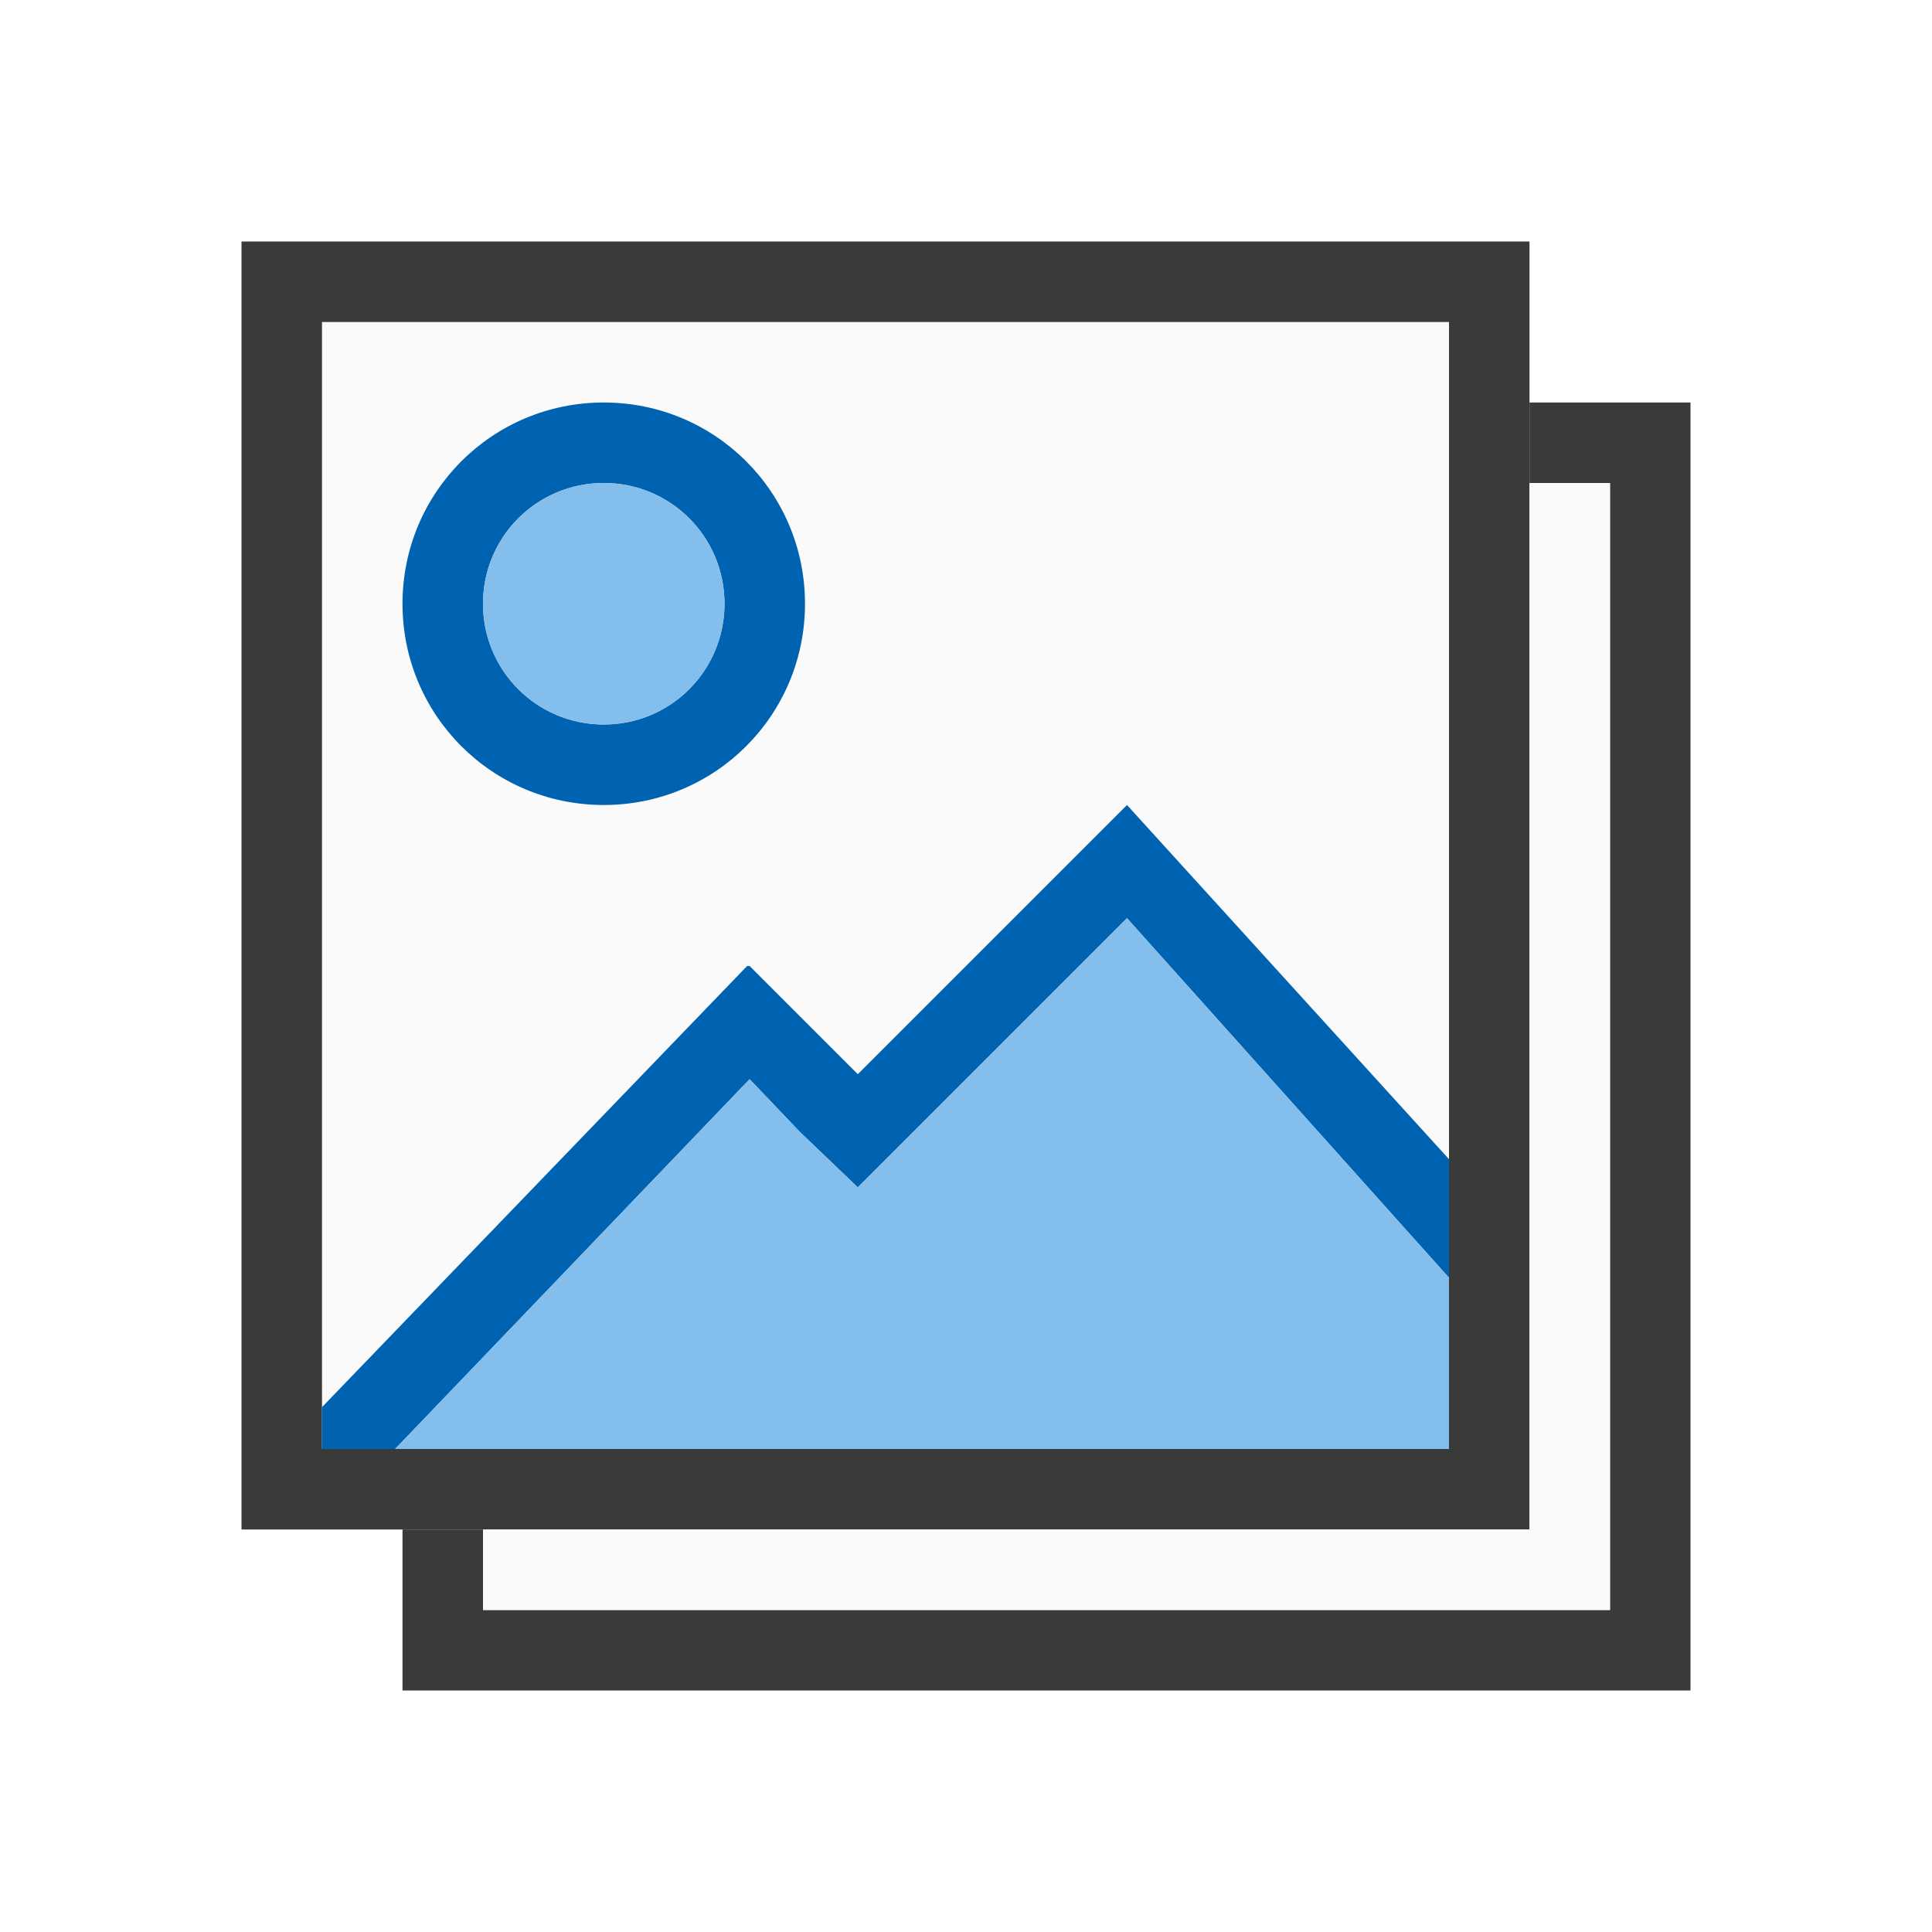
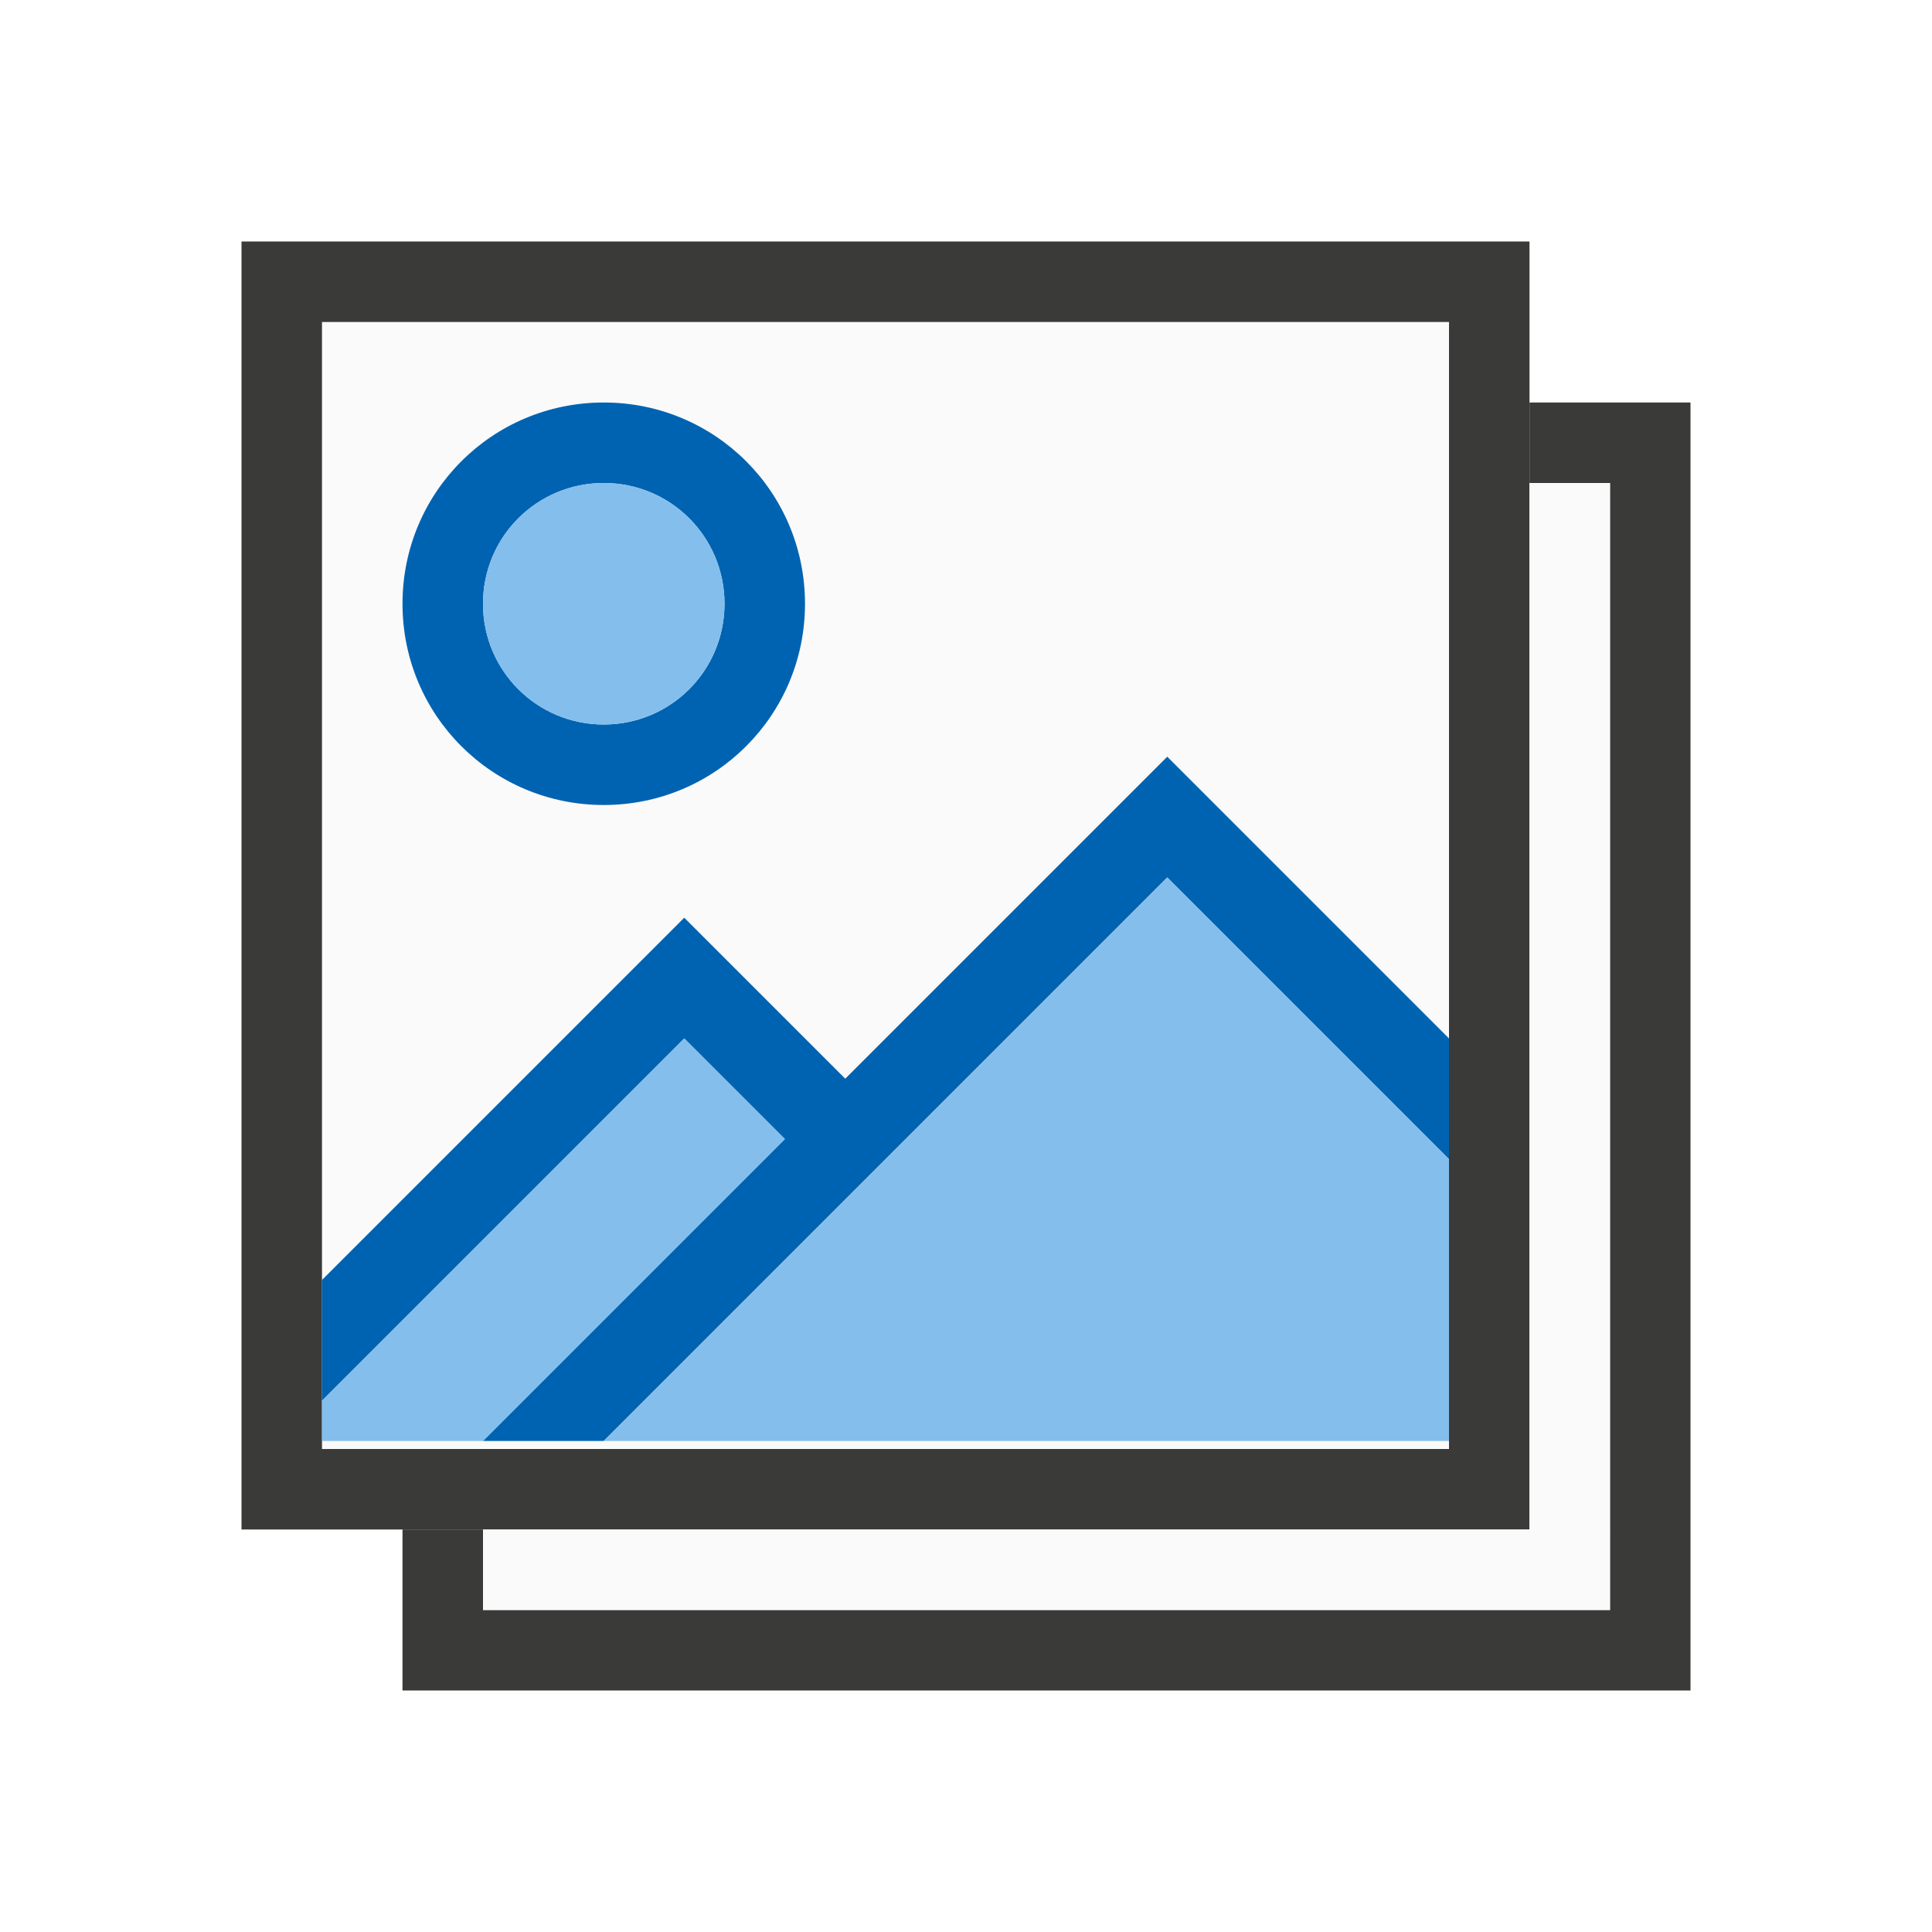
<svg xmlns="http://www.w3.org/2000/svg" height="24" viewBox="0 0 24 24" width="24">
  <path d="m4 4h14v14h-14z" fill="#fafafa" />
  <path d="m3 3v16h16v-16zm1 1h14v14h-14z" fill="#3a3a38" />
  <path d="m19 5v1h1v14h-14v-1h-1v2h16v-16z" fill="#3a3a38" />
  <g fill="#fafafa">
    <path d="m6 19h14v1h-14z" />
    <path d="m19 6h1v13h-1z" />
  </g>
-   <path d="m7.5 5c-1.385 0-2.5 1.115-2.5 2.5s1.115 2.5 2.5 2.5 2.5-1.115 2.5-2.5-1.115-2.5-2.5-2.5zm0 1c.831 0 1.5.669 1.5 1.5s-.669 1.5-1.5 1.5-1.5-.669-1.5-1.5.669-1.5 1.5-1.5zm6.5 4-3.344 3.344-1.344-1.344h-.031l-5.281 5.48v.52h.908l4.404-4.594.625.656.719.688.688-.688 2.656-2.656 4 4.467v-1.473z" fill="#0063b1" />
-   <path d="m7.5 6c.831 0 1.5.669 1.5 1.5s-.669 1.5-1.5 1.5-1.5-.669-1.5-1.5.669-1.5 1.5-1.5zm-2.592 12 4.404-4.594.625.656.719.688.688-.688 2.656-2.656 4 4.467v2.127z" fill="#83beec" />
+   <path d="m7.5 5c-1.385 0-2.5 1.115-2.5 2.5s1.115 2.5 2.5 2.5 2.5-1.115 2.5-2.5-1.115-2.5-2.5-2.5zm0 1c.831 0 1.5.669 1.5 1.5s-.669 1.5-1.5 1.5-1.5-.669-1.5-1.5.669-1.5 1.5-1.5zm7 3.4-4 4-2-2-4.5 4.5v1.5l4.5-4.5 1.25 1.25-3.75 3.75h1.5l7-7 3.5 3.5v-1.5z" fill="#0063b1" />
+   <path d="m7.5 6c-.831 0-1.5.669-1.5 1.5s.669 1.5 1.5 1.5 1.5-.669 1.5-1.5-.669-1.5-1.5-1.5zm7 4.9-7 7h10.5v-3.5zm-6 2-4.5 4.5v.5h2l3.75-3.75z" fill="#83beec" />
</svg>
